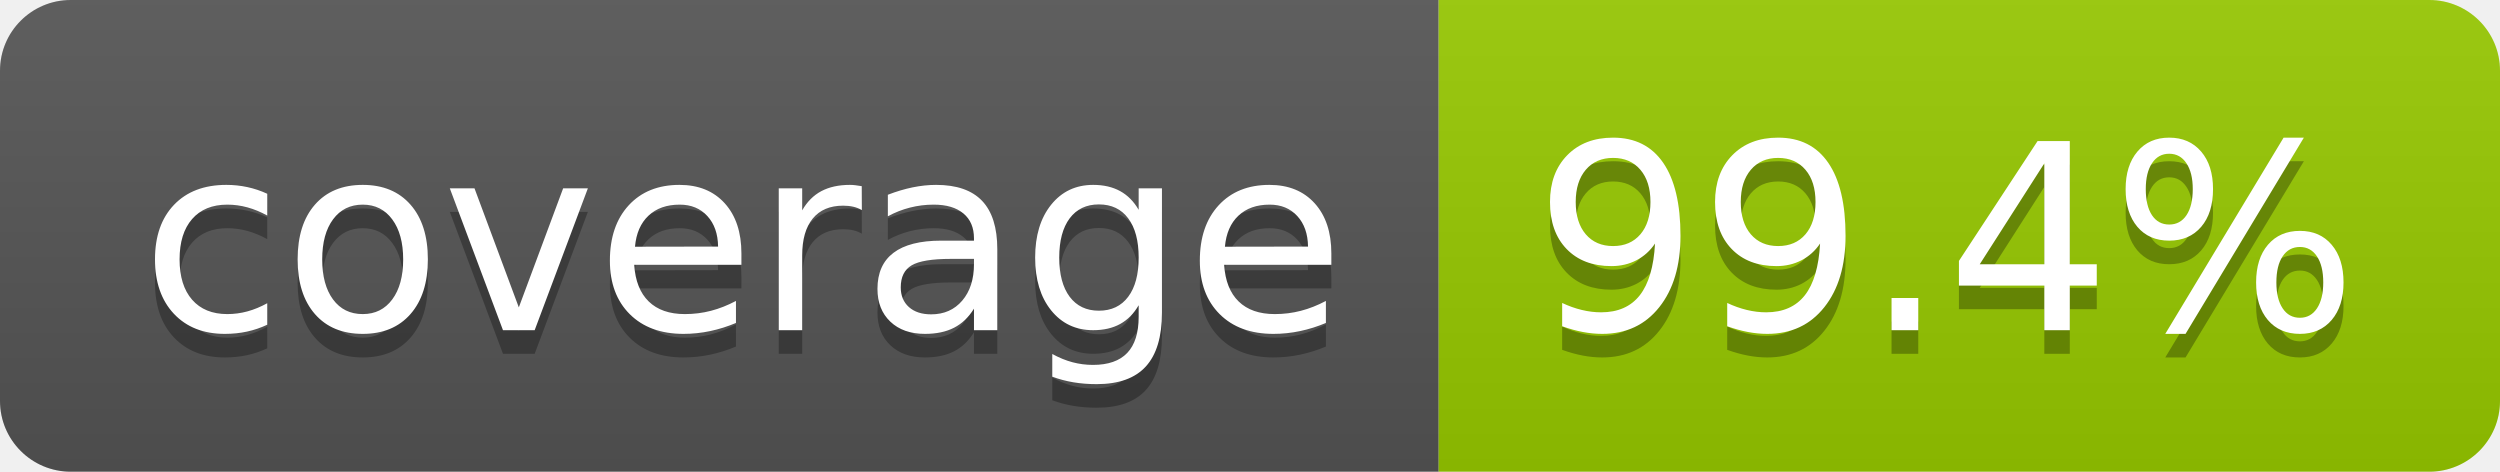
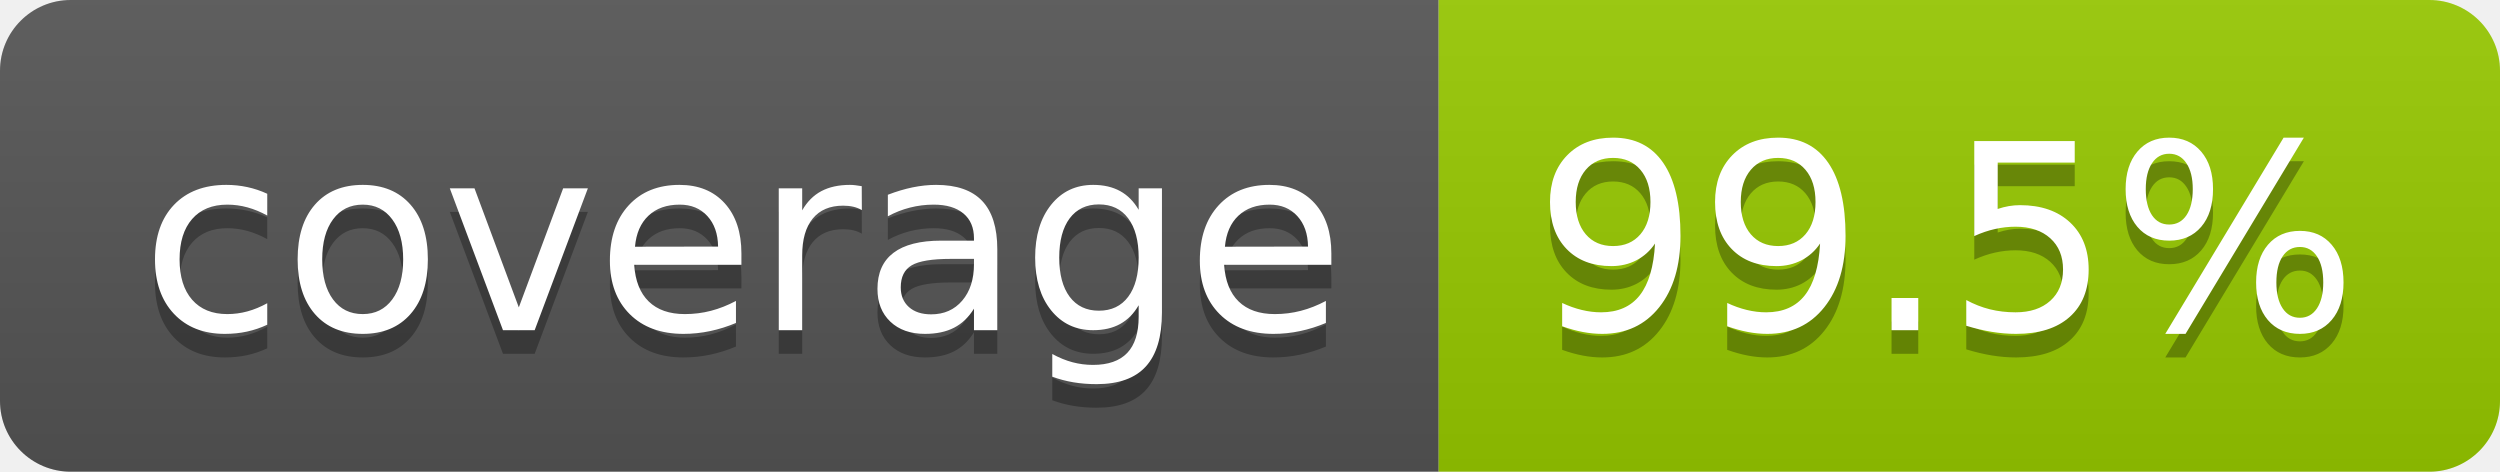
- <svg xmlns="http://www.w3.org/2000/svg" width="106" height="20" role="img" aria-label="coverage: 99.4%">
+ <svg xmlns="http://www.w3.org/2000/svg" width="106" height="20" role="img" aria-label="coverage: 99.5%">
  <linearGradient id="s" x2="0" y2="100%">
    <stop offset="0" stop-color="#bbb" stop-opacity=".1" />
    <stop offset="1" stop-opacity=".1" />
  </linearGradient>
  <clipPath id="r">
    <rect width="106" height="20" rx="3" fill="#fff" />
  </clipPath>
  <g clip-path="url(#r)">
    <rect width="61" height="20" fill="#555" />
    <rect x="61" width="45" height="20" fill="#97ca00" />
    <rect width="106" height="20" fill="url(#s)" />
  </g>
  <g fill="#fff" text-anchor="middle" font-family="Verdana,Geneva,DejaVu Sans,sans-serif" text-rendering="geometricPrecision" font-size="110">
    <text aria-hidden="true" x="315" y="150" fill="#010101" fill-opacity=".3" transform="scale(.1)" textLength="510">coverage</text>
    <text x="315" y="140" transform="scale(.1)" fill="#fff" textLength="510">coverage</text>
-     <text aria-hidden="true" x="825" y="150" fill="#010101" fill-opacity=".3" transform="scale(.1)" textLength="350">99.4%</text>
-     <text x="825" y="140" transform="scale(.1)" fill="#fff" textLength="350">99.4%</text>
+     <text aria-hidden="true" x="825" y="150" fill="#010101" fill-opacity=".3" transform="scale(.1)" textLength="350">99.5%</text>
+     <text x="825" y="140" transform="scale(.1)" fill="#fff" textLength="350">99.5%</text>
  </g>
</svg>
